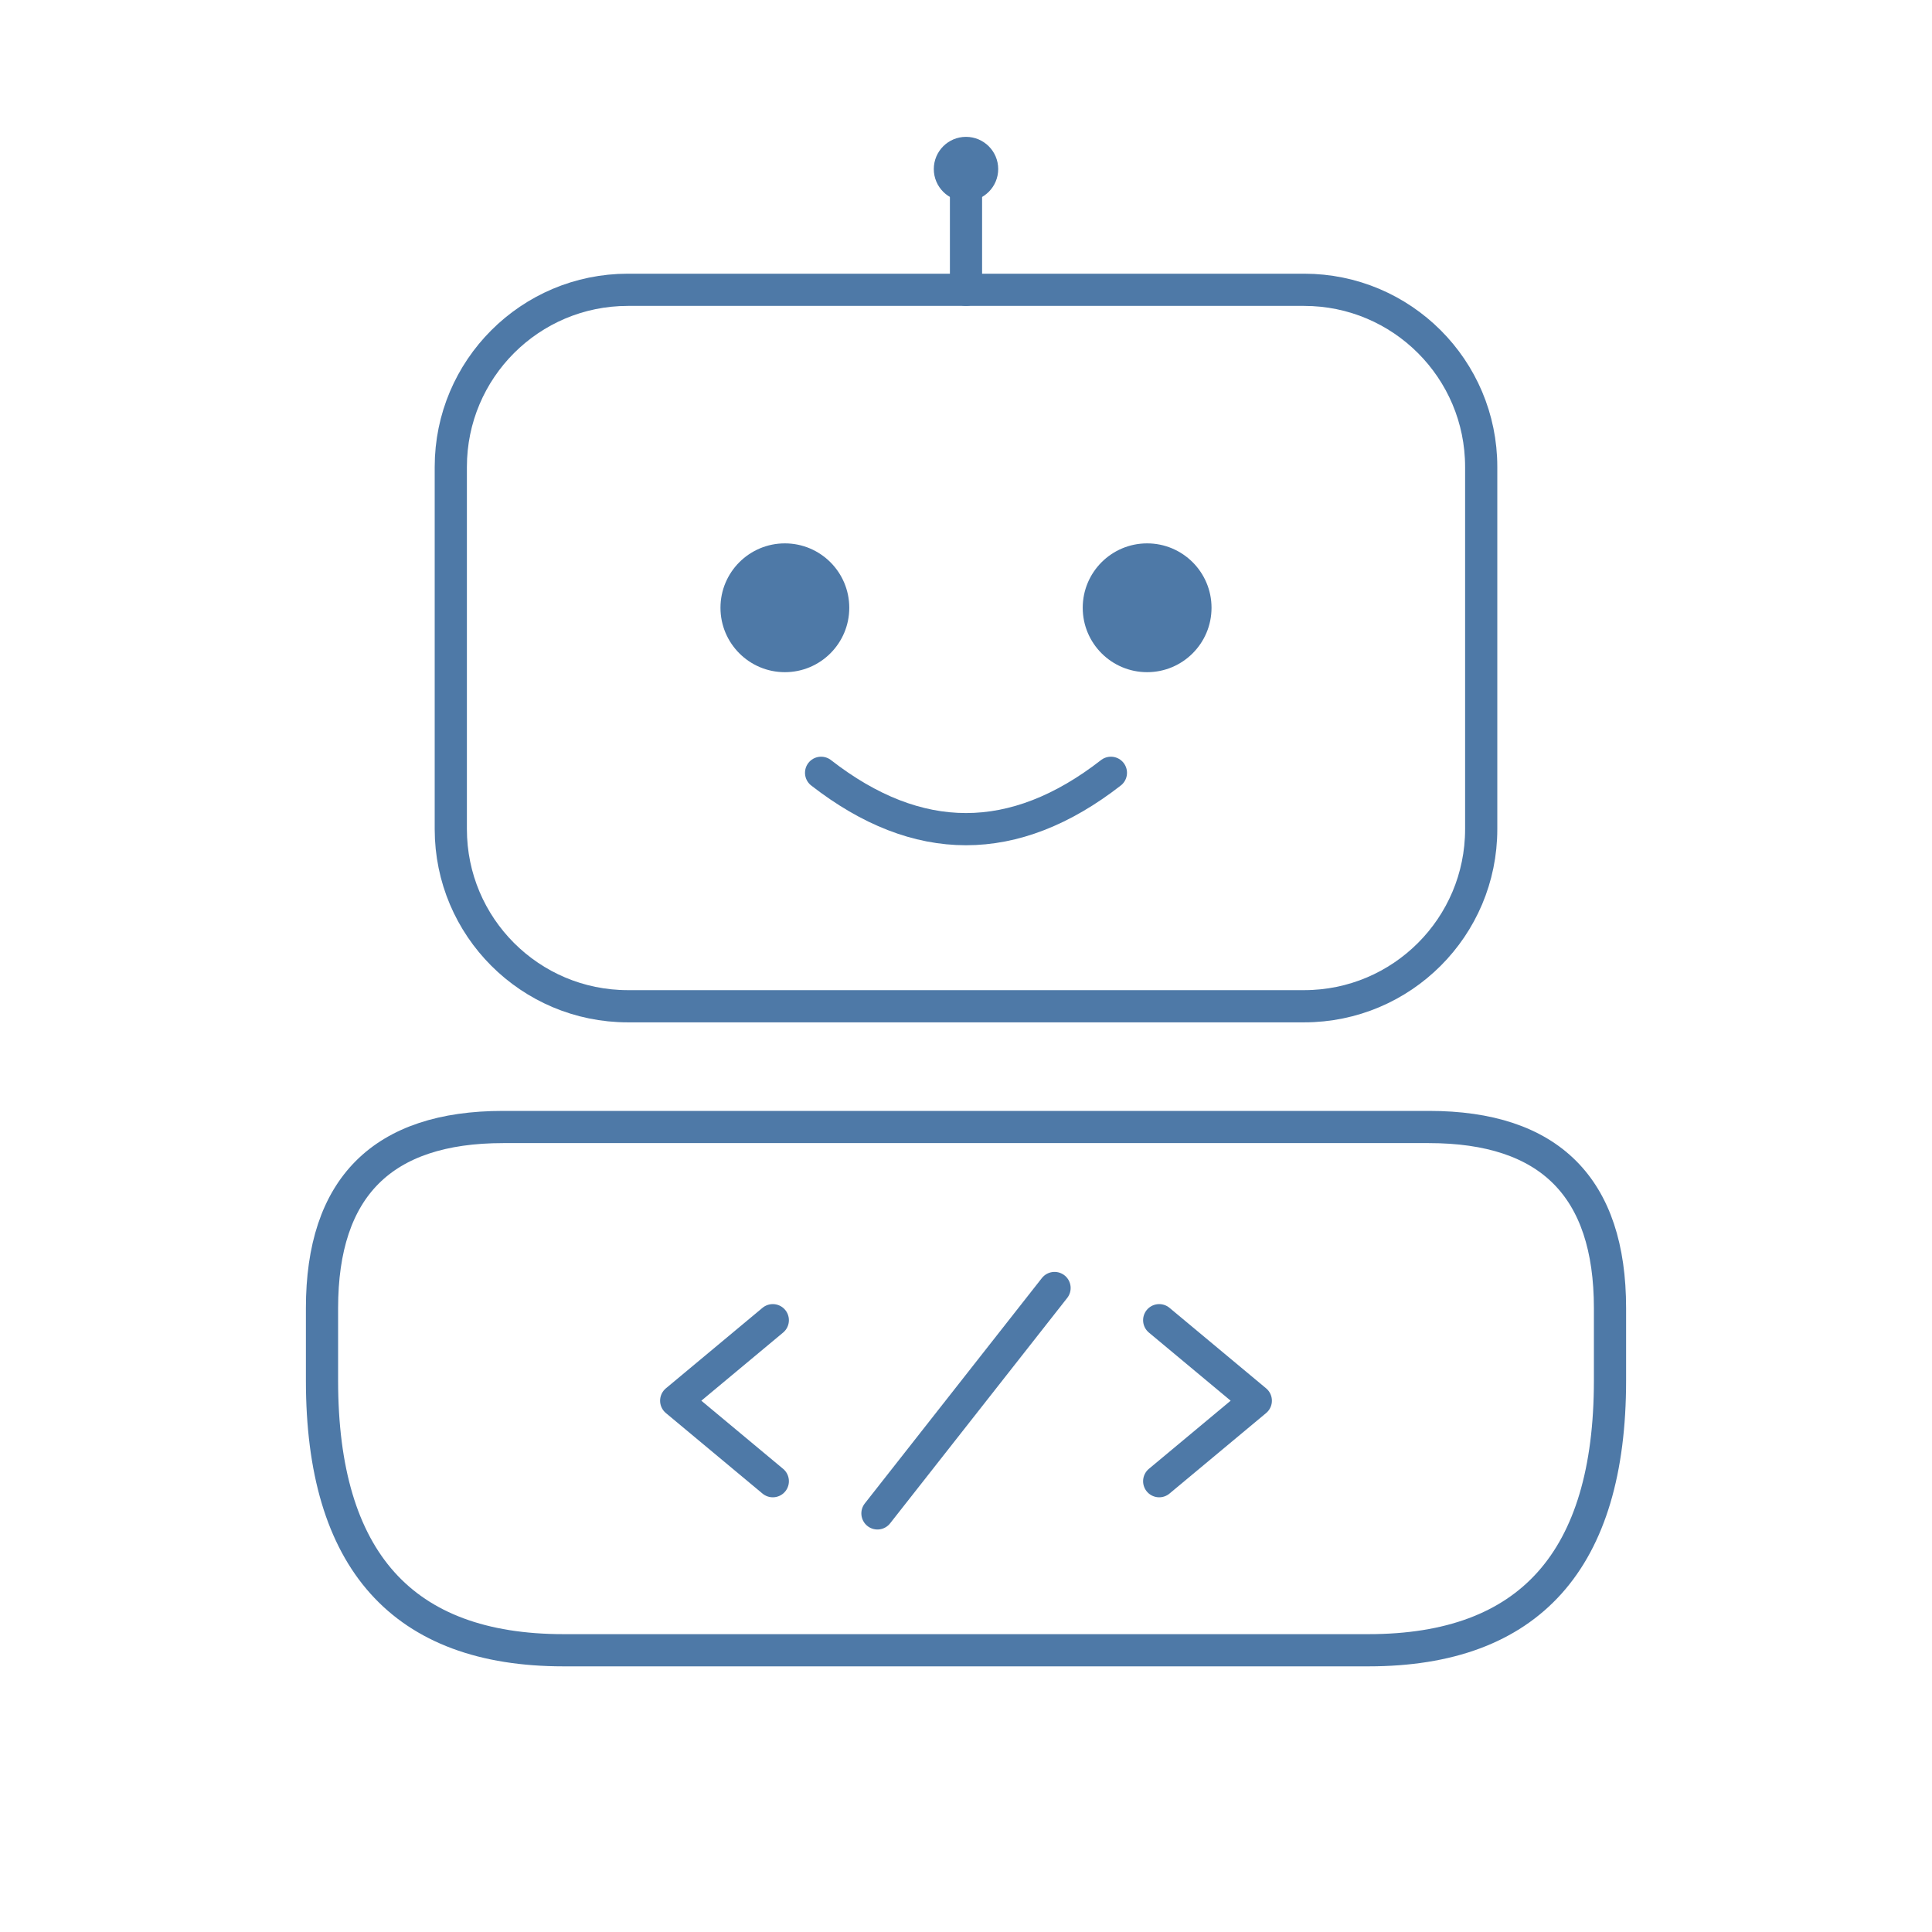
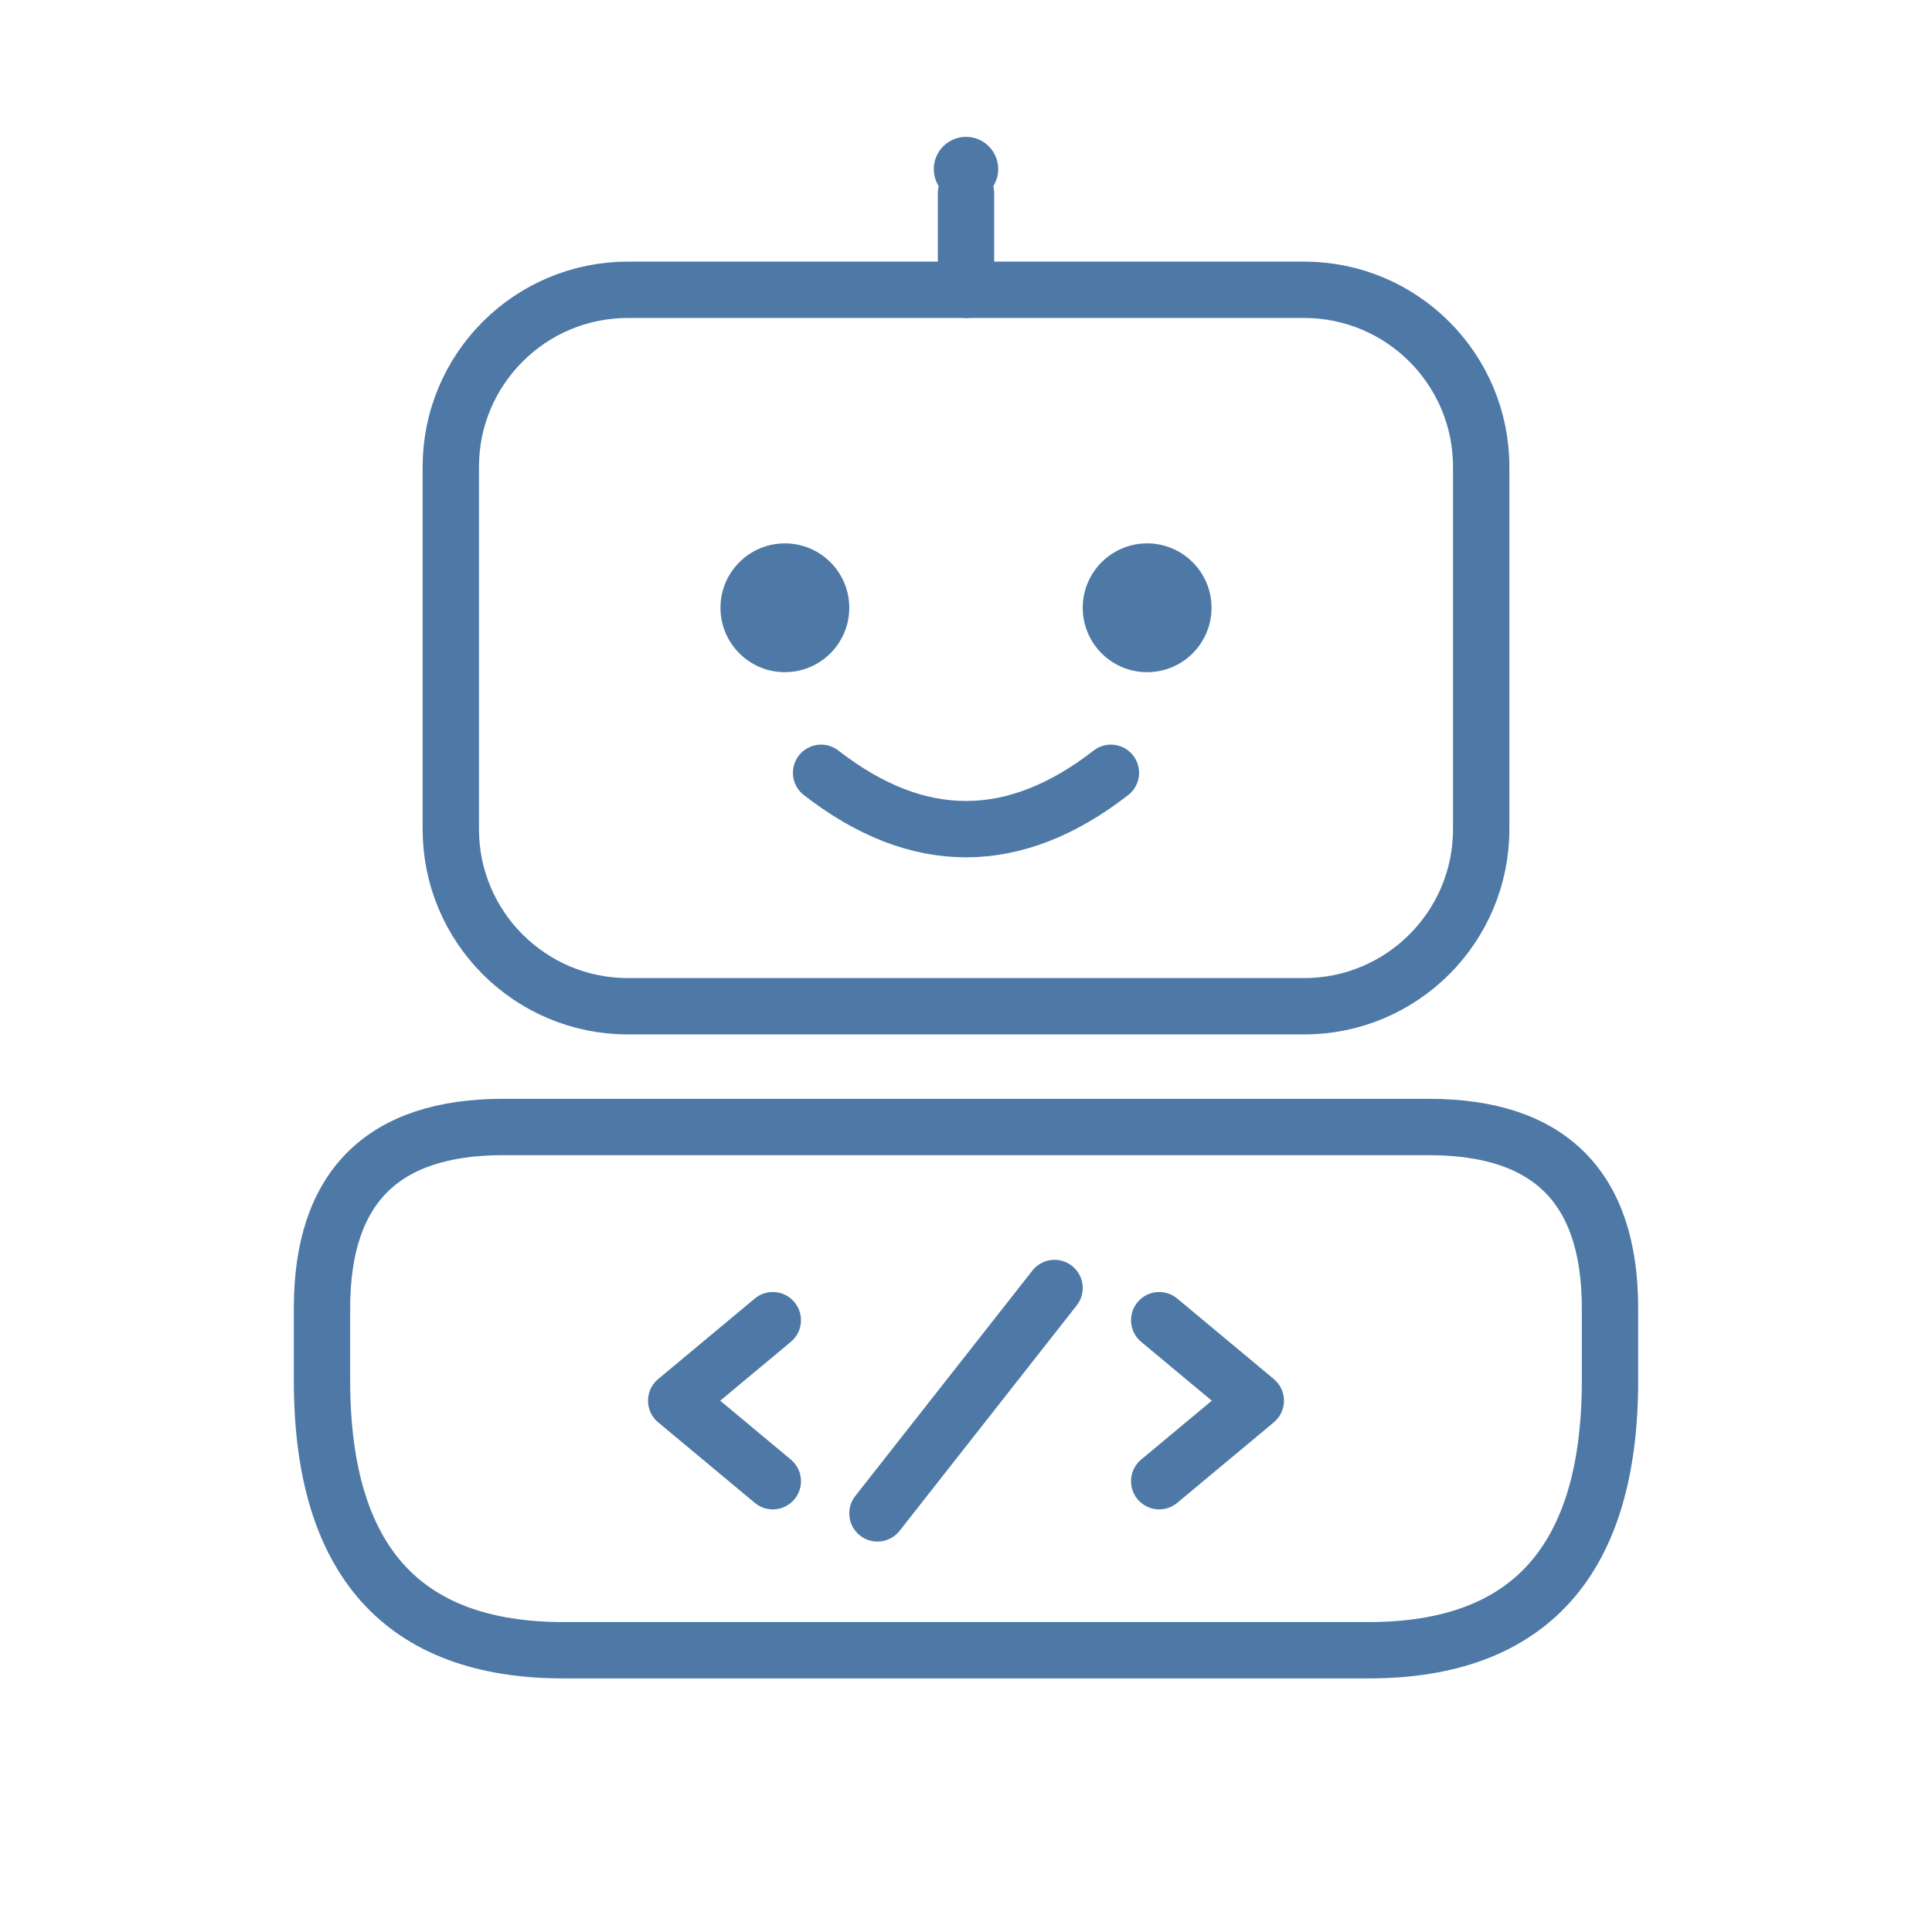
<svg xmlns="http://www.w3.org/2000/svg" width="800px" height="800px" viewBox="0 0 24 24" version="1.1">
-   <g stroke="#4e79a7" stroke-width="0.4" stroke-linecap="round" stroke-linejoin="round" fill="none">
+   <g stroke="#4e79a7" stroke-width="0.7" stroke-linecap="round" stroke-linejoin="round" fill="none">
    <line x1="12" y1="2.4" x2="12" y2="3.6" />
    <rect x="5.6" y="3.6" width="12.8" height="8.9" rx="2.2" ry="2.2" />
    <path d="M 6.25 14 L 17.75 14 Q 20 14 20 16.25 L 20 17.15 Q 20 20.5 17 20.5 L 7 20.5 Q 4 20.5 4 17.15 L 4 16.25 Q 4 14 6.25 14 Z" />
    <path d="M 10.2 9.6 Q 12 11.0 13.8 9.6" />
    <polyline points="9.6,16.4 8.4,17.4 9.6,18.4" />
    <polyline points="14.4,16.4 15.6,17.4 14.4,18.4" />
    <line x1="13.1" y1="16.0" x2="10.9" y2="18.8" />
  </g>
  <g fill="#4e79a7" stroke="none">
    <circle cx="12" cy="2.1" r="0.4" />
    <circle cx="9.75" cy="7.55" r="0.8" />
    <circle cx="14.25" cy="7.55" r="0.8" />
  </g>
</svg>
